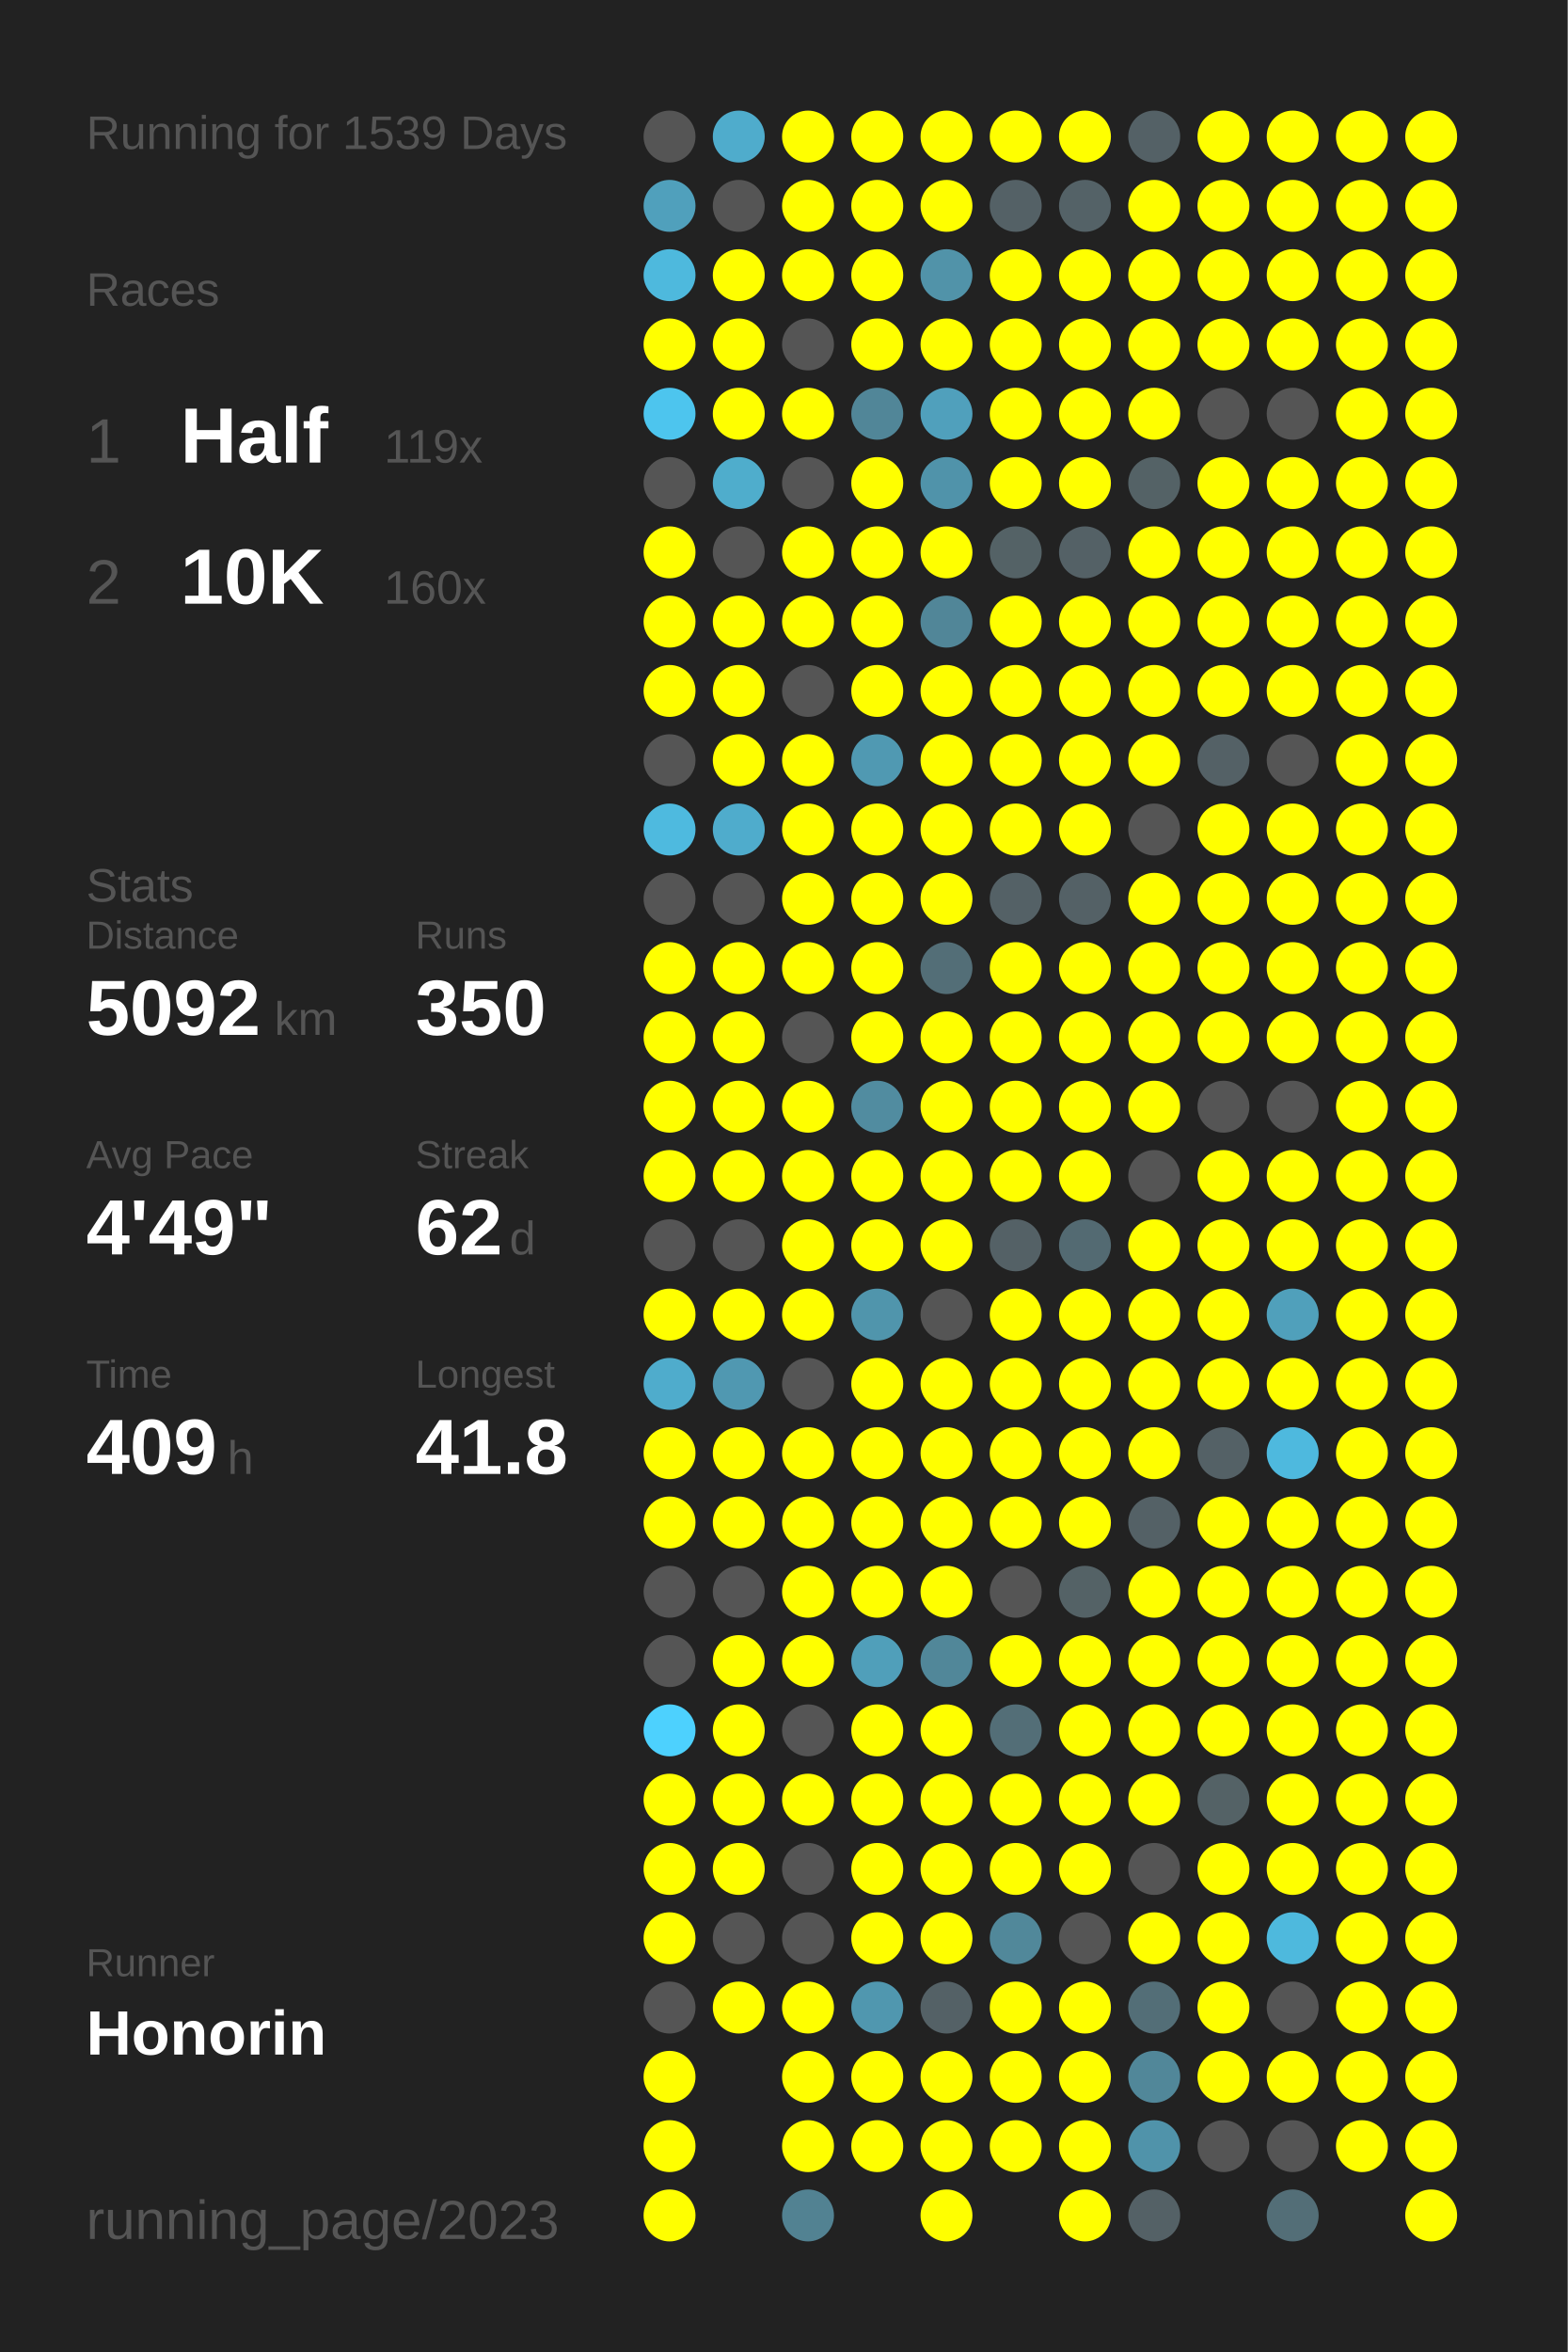
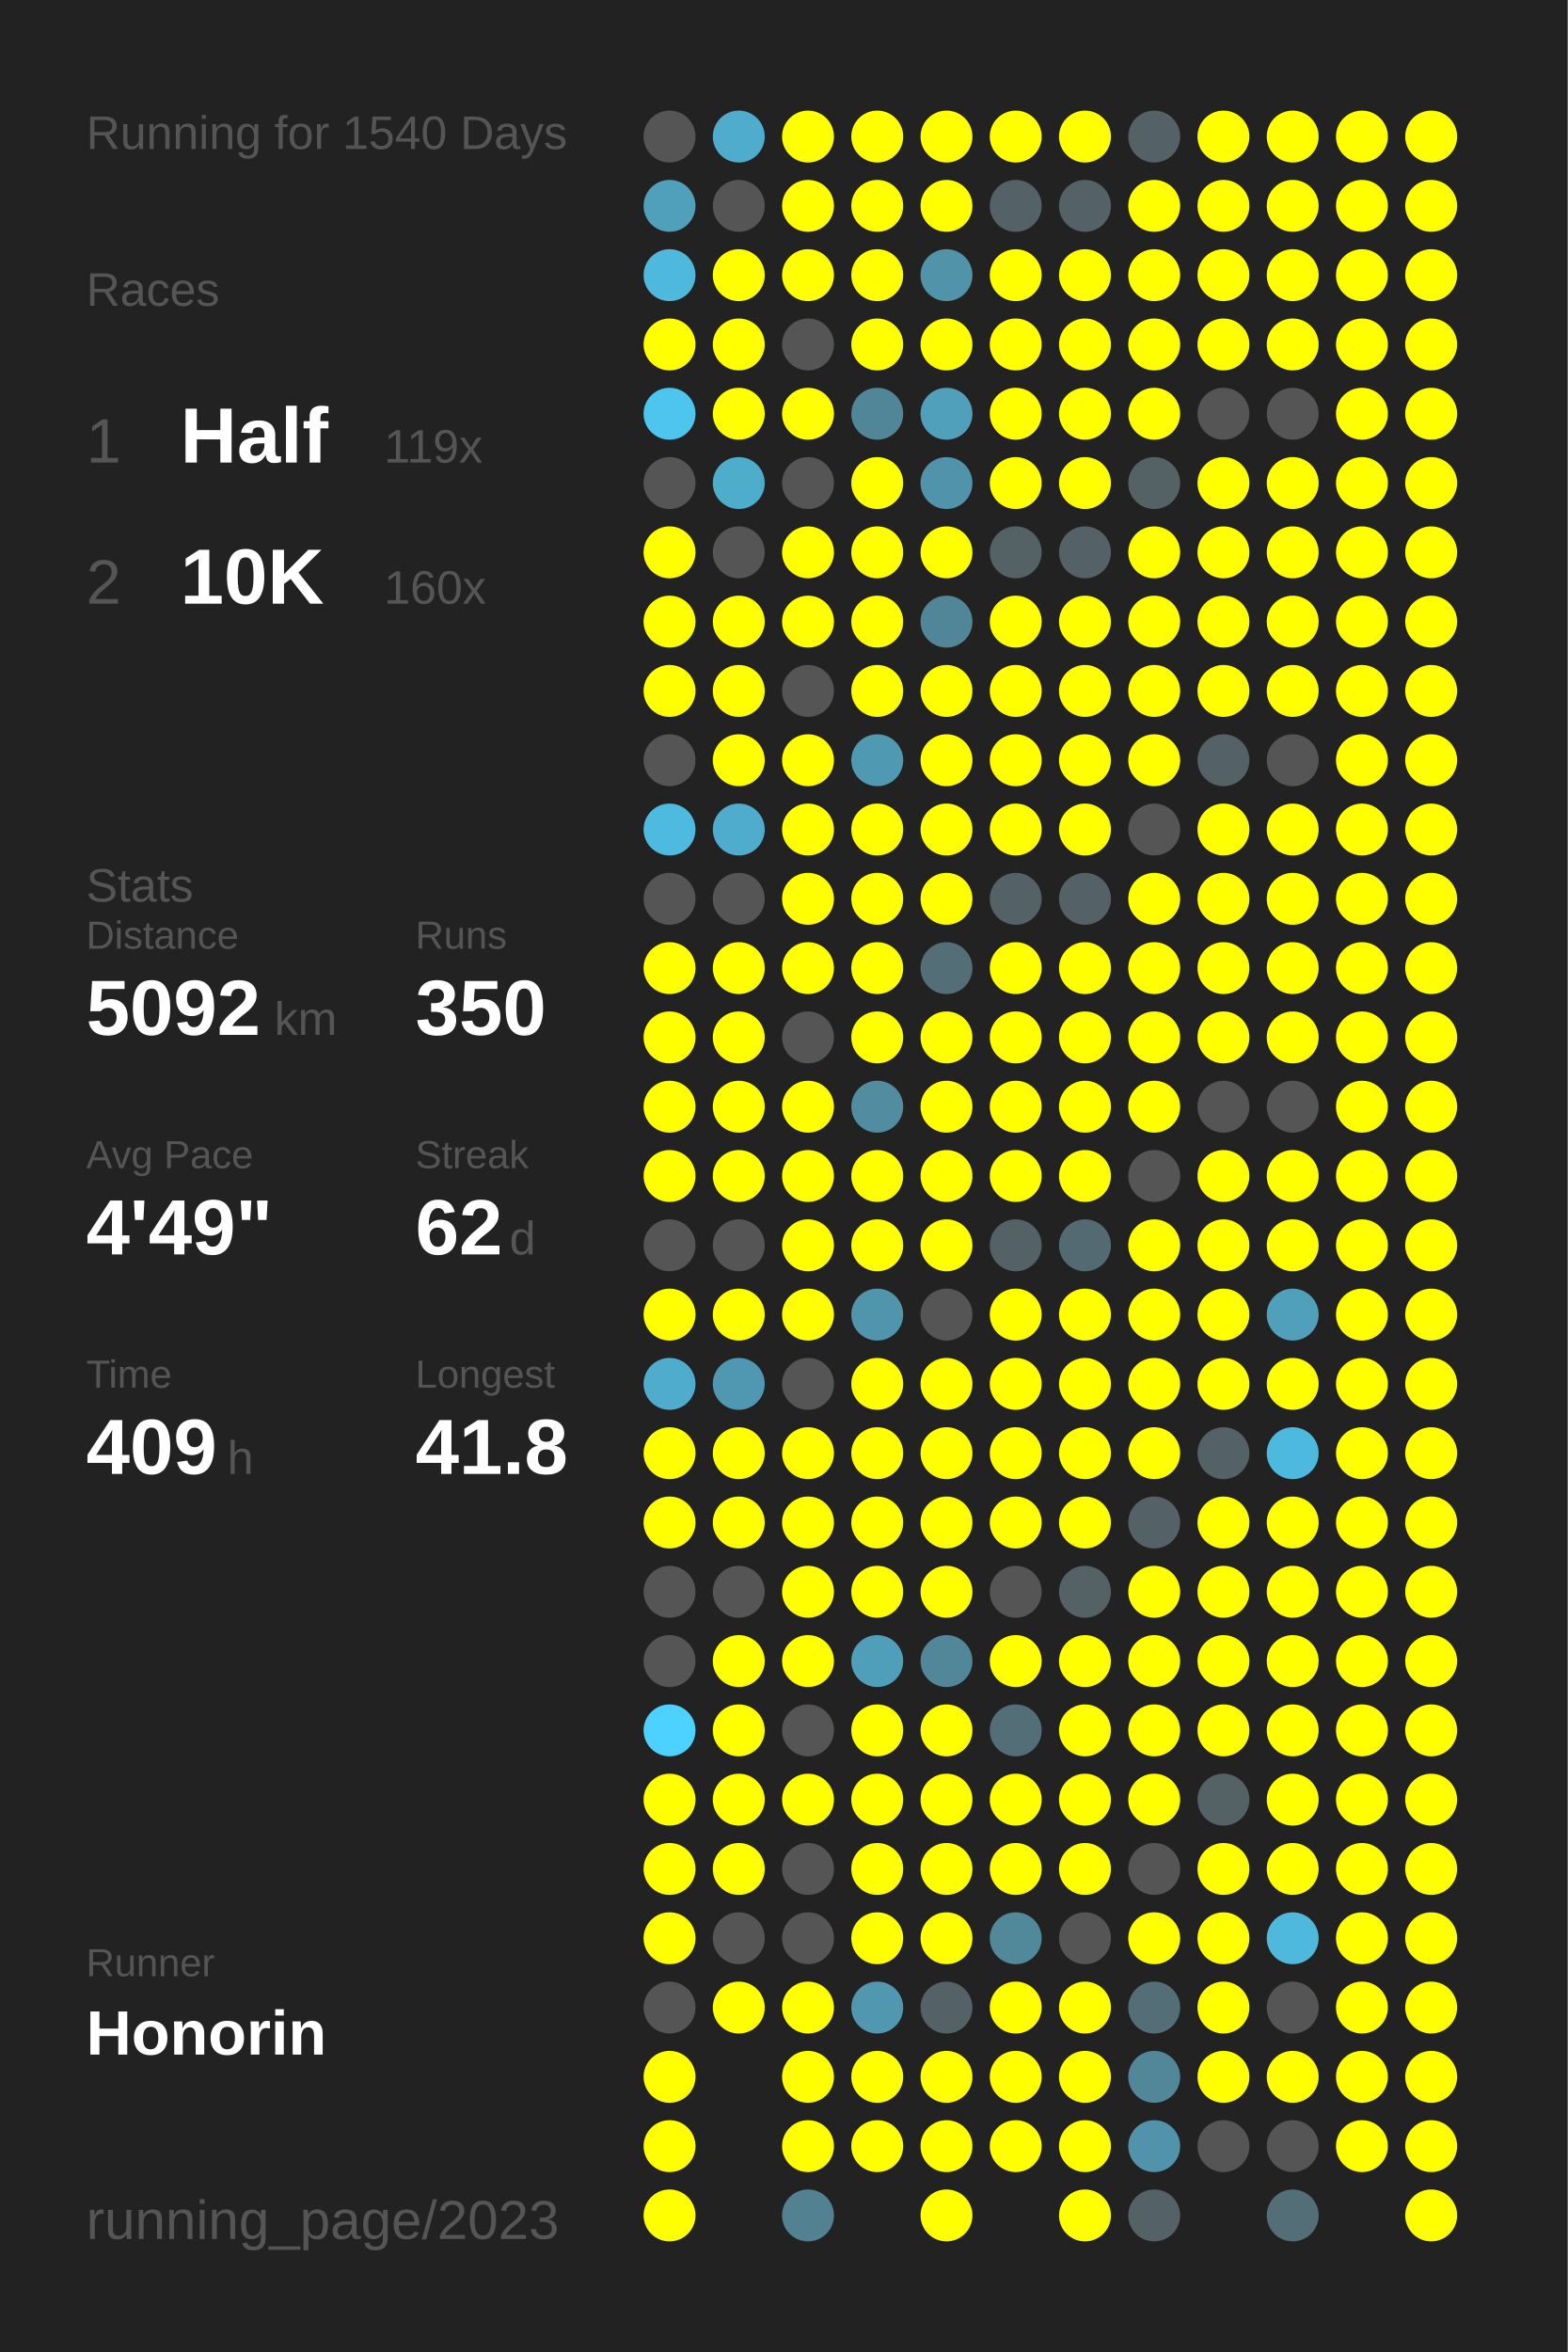
<svg xmlns="http://www.w3.org/2000/svg" baseProfile="full" height="300mm" version="1.1" viewBox="0,0,200,300" width="200mm">
  <defs />
  <rect fill="#222222" height="300" width="200" x="0" y="0" />
-   <text fill="#555555" style="font-size:6px; font-family:Arial;" x="11" y="19">Running for 1539 Days</text>
+   <text fill="#555555" style="font-size:6px; font-family:Arial;" x="11" y="19">Running for 1540 Days</text>
  <text fill="#555555" style="font-size:6px; font-family:Arial;" x="11" y="39">Races</text>
  <text fill="#555555" style="font-size:8px; font-family:Arial;" x="11" y="59">1</text>
  <text fill="#FFFFFF" style="font-size:10px; font-family:Arial; font-weight:bold;" x="23" y="59">Half</text>
  <text fill="#555555" style="font-size:6px; font-family:Arial;" x="49" y="59">119x</text>
  <text fill="#555555" style="font-size:8px; font-family:Arial;" x="11" y="77">2</text>
  <text fill="#FFFFFF" style="font-size:10px; font-family:Arial; font-weight:bold;" x="23" y="77">10K</text>
  <text fill="#555555" style="font-size:6px; font-family:Arial;" x="49" y="77">160x</text>
  <text fill="#555555" style="font-size:6px; font-family:Arial;" x="11" y="115">Stats</text>
  <text fill="#555555" style="font-size:5px; font-family:Arial;" x="11" y="121">Distance</text>
  <text fill="#FFFFFF" style="font-size:10px; font-family:Arial; font-weight:bold;" x="11" y="132">5092</text>
  <text fill="#555555" style="font-size:6px; font-family:Arial;" x="35" y="132">km</text>
  <text fill="#555555" style="font-size:5px; font-family:Arial;" x="53" y="121">Runs</text>
  <text fill="#FFFFFF" style="font-size:10px; font-family:Arial; font-weight:bold;" x="53" y="132">350</text>
  <text fill="#555555" style="font-size:5px; font-family:Arial;" x="11" y="149">Avg Pace</text>
  <text fill="#FFFFFF" style="font-size:10px; font-family:Arial; font-weight:bold;" x="11" y="160">4'49"</text>
  <text fill="#555555" style="font-size:5px; font-family:Arial;" x="53" y="149">Streak</text>
  <text fill="#FFFFFF" style="font-size:10px; font-family:Arial; font-weight:bold;" x="53" y="160">62</text>
  <text fill="#555555" style="font-size:6px; font-family:Arial;" x="65" y="160">d</text>
  <text fill="#555555" style="font-size:5px; font-family:Arial;" x="11" y="177">Time</text>
  <text fill="#FFFFFF" style="font-size:10px; font-family:Arial; font-weight:bold;" x="11" y="188">409</text>
  <text fill="#555555" style="font-size:6px; font-family:Arial;" x="29" y="188">h</text>
  <text fill="#555555" style="font-size:5px; font-family:Arial;" x="53" y="177">Longest</text>
  <text fill="#FFFFFF" style="font-size:10px; font-family:Arial; font-weight:bold;" x="53" y="188">41.8</text>
  <text fill="#555555" style="font-size:5px; font-family:Arial;" x="11" y="252.065">Runner</text>
  <text fill="#FFFFFF" style="font-size:8px; font-family:Arial; font-weight:bold;" x="11" y="262.065">Honorin</text>
  <text fill="#555555" style="font-size:7px; font-family:Arial;" x="11" y="285.581">running_page/2023</text>
  <circle cx="85.417" cy="17.419" fill="#555555" r="3.312" />
  <circle cx="85.417" cy="26.258" fill="#50a0bc" r="3.312" />
  <circle cx="85.417" cy="35.097" fill="#4eb9dd" r="3.312" />
  <circle cx="85.417" cy="43.935" fill="#FFFF00" r="3.312" />
  <circle cx="85.417" cy="52.774" fill="#4dc5ee" r="3.312" />
  <circle cx="85.417" cy="61.613" fill="#555555" r="3.312" />
  <circle cx="85.417" cy="70.452" fill="#FFFF00" r="3.312" />
  <circle cx="85.417" cy="79.29" fill="#FFFF00" r="3.312" />
  <circle cx="85.417" cy="88.129" fill="#FFFF00" r="3.312" />
  <circle cx="85.417" cy="96.968" fill="#555555" r="3.312" />
  <circle cx="85.417" cy="105.806" fill="#4ebadf" r="3.312" />
  <circle cx="85.417" cy="114.645" fill="#555555" r="3.312" />
  <circle cx="85.417" cy="123.484" fill="#FFFF00" r="3.312" />
  <circle cx="85.417" cy="132.323" fill="#FFFF00" r="3.312" />
  <circle cx="85.417" cy="141.161" fill="#FFFF00" r="3.312" />
  <circle cx="85.417" cy="150" fill="#FFFF00" r="3.312" />
  <circle cx="85.417" cy="158.839" fill="#555555" r="3.312" />
  <circle cx="85.417" cy="167.677" fill="#FFFF00" r="3.312" />
  <circle cx="85.417" cy="176.516" fill="#4faccc" r="3.312" />
  <circle cx="85.417" cy="185.355" fill="#FFFF00" r="3.312" />
  <circle cx="85.417" cy="194.194" fill="#FFFF00" r="3.312" />
  <circle cx="85.417" cy="203.032" fill="#555555" r="3.312" />
  <circle cx="85.417" cy="211.871" fill="#555555" r="3.312" />
  <circle cx="85.417" cy="220.71" fill="#4dd1fe" r="3.312" />
  <circle cx="85.417" cy="229.548" fill="#FFFF00" r="3.312" />
  <circle cx="85.417" cy="238.387" fill="#FFFF00" r="3.312" />
  <circle cx="85.417" cy="247.226" fill="#FFFF00" r="3.312" />
  <circle cx="85.417" cy="256.065" fill="#555555" r="3.312" />
  <circle cx="85.417" cy="264.903" fill="#FFFF00" r="3.312" />
  <circle cx="85.417" cy="273.742" fill="#FFFF00" r="3.312" />
  <circle cx="85.417" cy="282.581" fill="#FFFF00" r="3.312" />
  <circle cx="94.25" cy="17.419" fill="#4faccc" r="3.312" />
  <circle cx="94.25" cy="26.258" fill="#555555" r="3.312" />
  <circle cx="94.25" cy="35.097" fill="#FFFF00" r="3.312" />
  <circle cx="94.25" cy="43.935" fill="#FFFF00" r="3.312" />
  <circle cx="94.25" cy="52.774" fill="#FFFF00" r="3.312" />
  <circle cx="94.25" cy="61.613" fill="#4fadcc" r="3.312" />
  <circle cx="94.25" cy="70.452" fill="#555555" r="3.312" />
  <circle cx="94.25" cy="79.29" fill="#FFFF00" r="3.312" />
  <circle cx="94.25" cy="88.129" fill="#FFFF00" r="3.312" />
  <circle cx="94.25" cy="96.968" fill="#FFFF00" r="3.312" />
  <circle cx="94.25" cy="105.806" fill="#4faccc" r="3.312" />
  <circle cx="94.25" cy="114.645" fill="#555555" r="3.312" />
  <circle cx="94.25" cy="123.484" fill="#FFFF00" r="3.312" />
  <circle cx="94.25" cy="132.323" fill="#FFFF00" r="3.312" />
  <circle cx="94.25" cy="141.161" fill="#FFFF00" r="3.312" />
  <circle cx="94.25" cy="150" fill="#FFFF00" r="3.312" />
  <circle cx="94.25" cy="158.839" fill="#555555" r="3.312" />
  <circle cx="94.25" cy="167.677" fill="#FFFF00" r="3.312" />
  <circle cx="94.25" cy="176.516" fill="#5098b1" r="3.312" />
  <circle cx="94.25" cy="185.355" fill="#FFFF00" r="3.312" />
  <circle cx="94.25" cy="194.194" fill="#FFFF00" r="3.312" />
  <circle cx="94.25" cy="203.032" fill="#555555" r="3.312" />
  <circle cx="94.25" cy="211.871" fill="#FFFF00" r="3.312" />
  <circle cx="94.25" cy="220.71" fill="#FFFF00" r="3.312" />
  <circle cx="94.25" cy="229.548" fill="#FFFF00" r="3.312" />
  <circle cx="94.25" cy="238.387" fill="#FFFF00" r="3.312" />
  <circle cx="94.25" cy="247.226" fill="#555555" r="3.312" />
  <circle cx="94.25" cy="256.065" fill="#FFFF00" r="3.312" />
  <circle cx="103.083" cy="17.419" fill="#FFFF00" r="3.312" />
  <circle cx="103.083" cy="26.258" fill="#FFFF00" r="3.312" />
  <circle cx="103.083" cy="35.097" fill="#FFFF00" r="3.312" />
  <circle cx="103.083" cy="43.935" fill="#555555" r="3.312" />
  <circle cx="103.083" cy="52.774" fill="#FFFF00" r="3.312" />
  <circle cx="103.083" cy="61.613" fill="#555555" r="3.312" />
  <circle cx="103.083" cy="70.452" fill="#FFFF00" r="3.312" />
  <circle cx="103.083" cy="79.29" fill="#FFFF00" r="3.312" />
  <circle cx="103.083" cy="88.129" fill="#555555" r="3.312" />
  <circle cx="103.083" cy="96.968" fill="#FFFF00" r="3.312" />
  <circle cx="103.083" cy="105.806" fill="#FFFF00" r="3.312" />
  <circle cx="103.083" cy="114.645" fill="#FFFF00" r="3.312" />
  <circle cx="103.083" cy="123.484" fill="#FFFF00" r="3.312" />
  <circle cx="103.083" cy="132.323" fill="#555555" r="3.312" />
  <circle cx="103.083" cy="141.161" fill="#FFFF00" r="3.312" />
  <circle cx="103.083" cy="150" fill="#FFFF00" r="3.312" />
  <circle cx="103.083" cy="158.839" fill="#FFFF00" r="3.312" />
  <circle cx="103.083" cy="167.677" fill="#FFFF00" r="3.312" />
  <circle cx="103.083" cy="176.516" fill="#555555" r="3.312" />
  <circle cx="103.083" cy="185.355" fill="#FFFF00" r="3.312" />
  <circle cx="103.083" cy="194.194" fill="#FFFF00" r="3.312" />
  <circle cx="103.083" cy="203.032" fill="#FFFF00" r="3.312" />
  <circle cx="103.083" cy="211.871" fill="#FFFF00" r="3.312" />
  <circle cx="103.083" cy="220.71" fill="#555555" r="3.312" />
  <circle cx="103.083" cy="229.548" fill="#FFFF00" r="3.312" />
  <circle cx="103.083" cy="238.387" fill="#555555" r="3.312" />
  <circle cx="103.083" cy="247.226" fill="#555555" r="3.312" />
  <circle cx="103.083" cy="256.065" fill="#FFFF00" r="3.312" />
  <circle cx="103.083" cy="264.903" fill="#FFFF00" r="3.312" />
  <circle cx="103.083" cy="273.742" fill="#FFFF00" r="3.312" />
  <circle cx="103.083" cy="282.581" fill="#528292" r="3.312" />
  <circle cx="111.917" cy="17.419" fill="#FFFF00" r="3.312" />
  <circle cx="111.917" cy="26.258" fill="#FFFF00" r="3.312" />
  <circle cx="111.917" cy="35.097" fill="#FFFF00" r="3.312" />
  <circle cx="111.917" cy="43.935" fill="#FFFF00" r="3.312" />
  <circle cx="111.917" cy="52.774" fill="#518698" r="3.312" />
  <circle cx="111.917" cy="61.613" fill="#FFFF00" r="3.312" />
  <circle cx="111.917" cy="70.452" fill="#FFFF00" r="3.312" />
  <circle cx="111.917" cy="79.29" fill="#FFFF00" r="3.312" />
  <circle cx="111.917" cy="88.129" fill="#FFFF00" r="3.312" />
  <circle cx="111.917" cy="96.968" fill="#5099b2" r="3.312" />
  <circle cx="111.917" cy="105.806" fill="#FFFF00" r="3.312" />
  <circle cx="111.917" cy="114.645" fill="#FFFF00" r="3.312" />
  <circle cx="111.917" cy="123.484" fill="#FFFF00" r="3.312" />
  <circle cx="111.917" cy="132.323" fill="#FFFF00" r="3.312" />
  <circle cx="111.917" cy="141.161" fill="#518ca0" r="3.312" />
  <circle cx="111.917" cy="150" fill="#FFFF00" r="3.312" />
  <circle cx="111.917" cy="158.839" fill="#FFFF00" r="3.312" />
  <circle cx="111.917" cy="167.677" fill="#5095ac" r="3.312" />
  <circle cx="111.917" cy="176.516" fill="#FFFF00" r="3.312" />
  <circle cx="111.917" cy="185.355" fill="#FFFF00" r="3.312" />
  <circle cx="111.917" cy="194.194" fill="#FFFF00" r="3.312" />
  <circle cx="111.917" cy="203.032" fill="#FFFF00" r="3.312" />
  <circle cx="111.917" cy="211.871" fill="#509fba" r="3.312" />
  <circle cx="111.917" cy="220.71" fill="#FFFF00" r="3.312" />
  <circle cx="111.917" cy="229.548" fill="#FFFF00" r="3.312" />
  <circle cx="111.917" cy="238.387" fill="#FFFF00" r="3.312" />
  <circle cx="111.917" cy="247.226" fill="#FFFF00" r="3.312" />
  <circle cx="111.917" cy="256.065" fill="#5097af" r="3.312" />
  <circle cx="111.917" cy="264.903" fill="#FFFF00" r="3.312" />
  <circle cx="111.917" cy="273.742" fill="#FFFF00" r="3.312" />
  <circle cx="120.75" cy="17.419" fill="#FFFF00" r="3.312" />
  <circle cx="120.75" cy="26.258" fill="#FFFF00" r="3.312" />
  <circle cx="120.75" cy="35.097" fill="#5193a9" r="3.312" />
  <circle cx="120.75" cy="43.935" fill="#FFFF00" r="3.312" />
  <circle cx="120.75" cy="52.774" fill="#50a0bc" r="3.312" />
  <circle cx="120.75" cy="61.613" fill="#5093aa" r="3.312" />
  <circle cx="120.75" cy="70.452" fill="#FFFF00" r="3.312" />
  <circle cx="120.75" cy="79.29" fill="#518698" r="3.312" />
  <circle cx="120.75" cy="88.129" fill="#FFFF00" r="3.312" />
  <circle cx="120.75" cy="96.968" fill="#FFFF00" r="3.312" />
  <circle cx="120.75" cy="105.806" fill="#FFFF00" r="3.312" />
  <circle cx="120.75" cy="114.645" fill="#FFFF00" r="3.312" />
  <circle cx="120.75" cy="123.484" fill="#536e77" r="3.312" />
  <circle cx="120.75" cy="132.323" fill="#FFFF00" r="3.312" />
  <circle cx="120.75" cy="141.161" fill="#FFFF00" r="3.312" />
  <circle cx="120.75" cy="150" fill="#FFFF00" r="3.312" />
  <circle cx="120.75" cy="158.839" fill="#FFFF00" r="3.312" />
  <circle cx="120.75" cy="167.677" fill="#555555" r="3.312" />
  <circle cx="120.75" cy="176.516" fill="#FFFF00" r="3.312" />
  <circle cx="120.75" cy="185.355" fill="#FFFF00" r="3.312" />
  <circle cx="120.75" cy="194.194" fill="#FFFF00" r="3.312" />
  <circle cx="120.75" cy="203.032" fill="#FFFF00" r="3.312" />
  <circle cx="120.75" cy="211.871" fill="#518799" r="3.312" />
  <circle cx="120.75" cy="220.71" fill="#FFFF00" r="3.312" />
  <circle cx="120.75" cy="229.548" fill="#FFFF00" r="3.312" />
  <circle cx="120.75" cy="238.387" fill="#FFFF00" r="3.312" />
  <circle cx="120.75" cy="247.226" fill="#FFFF00" r="3.312" />
  <circle cx="120.75" cy="256.065" fill="#546166" r="3.312" />
  <circle cx="120.75" cy="264.903" fill="#FFFF00" r="3.312" />
  <circle cx="120.75" cy="273.742" fill="#FFFF00" r="3.312" />
  <circle cx="120.75" cy="282.581" fill="#FFFF00" r="3.312" />
  <circle cx="129.583" cy="17.419" fill="#FFFF00" r="3.312" />
  <circle cx="129.583" cy="26.258" fill="#546166" r="3.312" />
  <circle cx="129.583" cy="35.097" fill="#FFFF00" r="3.312" />
  <circle cx="129.583" cy="43.935" fill="#FFFF00" r="3.312" />
  <circle cx="129.583" cy="52.774" fill="#FFFF00" r="3.312" />
  <circle cx="129.583" cy="61.613" fill="#FFFF00" r="3.312" />
  <circle cx="129.583" cy="70.452" fill="#546266" r="3.312" />
  <circle cx="129.583" cy="79.29" fill="#FFFF00" r="3.312" />
  <circle cx="129.583" cy="88.129" fill="#FFFF00" r="3.312" />
  <circle cx="129.583" cy="96.968" fill="#FFFF00" r="3.312" />
  <circle cx="129.583" cy="105.806" fill="#FFFF00" r="3.312" />
  <circle cx="129.583" cy="114.645" fill="#546166" r="3.312" />
  <circle cx="129.583" cy="123.484" fill="#FFFF00" r="3.312" />
  <circle cx="129.583" cy="132.323" fill="#FFFF00" r="3.312" />
  <circle cx="129.583" cy="141.161" fill="#FFFF00" r="3.312" />
  <circle cx="129.583" cy="150" fill="#FFFF00" r="3.312" />
  <circle cx="129.583" cy="158.839" fill="#546166" r="3.312" />
  <circle cx="129.583" cy="167.677" fill="#FFFF00" r="3.312" />
  <circle cx="129.583" cy="176.516" fill="#FFFF00" r="3.312" />
  <circle cx="129.583" cy="185.355" fill="#FFFF00" r="3.312" />
  <circle cx="129.583" cy="194.194" fill="#FFFF00" r="3.312" />
  <circle cx="129.583" cy="203.032" fill="#555555" r="3.312" />
  <circle cx="129.583" cy="211.871" fill="#FFFF00" r="3.312" />
  <circle cx="129.583" cy="220.71" fill="#536e77" r="3.312" />
  <circle cx="129.583" cy="229.548" fill="#FFFF00" r="3.312" />
  <circle cx="129.583" cy="238.387" fill="#FFFF00" r="3.312" />
  <circle cx="129.583" cy="247.226" fill="#51889a" r="3.312" />
  <circle cx="129.583" cy="256.065" fill="#FFFF00" r="3.312" />
  <circle cx="129.583" cy="264.903" fill="#FFFF00" r="3.312" />
  <circle cx="129.583" cy="273.742" fill="#FFFF00" r="3.312" />
  <circle cx="138.417" cy="17.419" fill="#FFFF00" r="3.312" />
  <circle cx="138.417" cy="26.258" fill="#546267" r="3.312" />
  <circle cx="138.417" cy="35.097" fill="#FFFF00" r="3.312" />
  <circle cx="138.417" cy="43.935" fill="#FFFF00" r="3.312" />
  <circle cx="138.417" cy="52.774" fill="#FFFF00" r="3.312" />
  <circle cx="138.417" cy="61.613" fill="#FFFF00" r="3.312" />
  <circle cx="138.417" cy="70.452" fill="#546166" r="3.312" />
  <circle cx="138.417" cy="79.29" fill="#FFFF00" r="3.312" />
  <circle cx="138.417" cy="88.129" fill="#FFFF00" r="3.312" />
  <circle cx="138.417" cy="96.968" fill="#FFFF00" r="3.312" />
  <circle cx="138.417" cy="105.806" fill="#FFFF00" r="3.312" />
  <circle cx="138.417" cy="114.645" fill="#546166" r="3.312" />
  <circle cx="138.417" cy="123.484" fill="#FFFF00" r="3.312" />
  <circle cx="138.417" cy="132.323" fill="#FFFF00" r="3.312" />
  <circle cx="138.417" cy="141.161" fill="#FFFF00" r="3.312" />
  <circle cx="138.417" cy="150" fill="#FFFF00" r="3.312" />
  <circle cx="138.417" cy="158.839" fill="#536a72" r="3.312" />
  <circle cx="138.417" cy="167.677" fill="#FFFF00" r="3.312" />
  <circle cx="138.417" cy="176.516" fill="#FFFF00" r="3.312" />
  <circle cx="138.417" cy="185.355" fill="#FFFF00" r="3.312" />
  <circle cx="138.417" cy="194.194" fill="#FFFF00" r="3.312" />
  <circle cx="138.417" cy="203.032" fill="#546266" r="3.312" />
  <circle cx="138.417" cy="211.871" fill="#FFFF00" r="3.312" />
  <circle cx="138.417" cy="220.71" fill="#FFFF00" r="3.312" />
  <circle cx="138.417" cy="229.548" fill="#FFFF00" r="3.312" />
  <circle cx="138.417" cy="238.387" fill="#FFFF00" r="3.312" />
  <circle cx="138.417" cy="247.226" fill="#555555" r="3.312" />
  <circle cx="138.417" cy="256.065" fill="#FFFF00" r="3.312" />
  <circle cx="138.417" cy="264.903" fill="#FFFF00" r="3.312" />
  <circle cx="138.417" cy="273.742" fill="#FFFF00" r="3.312" />
  <circle cx="138.417" cy="282.581" fill="#FFFF00" r="3.312" />
  <circle cx="147.25" cy="17.419" fill="#546166" r="3.312" />
  <circle cx="147.25" cy="26.258" fill="#FFFF00" r="3.312" />
  <circle cx="147.25" cy="35.097" fill="#FFFF00" r="3.312" />
  <circle cx="147.25" cy="43.935" fill="#FFFF00" r="3.312" />
  <circle cx="147.25" cy="52.774" fill="#FFFF00" r="3.312" />
  <circle cx="147.25" cy="61.613" fill="#546266" r="3.312" />
  <circle cx="147.25" cy="70.452" fill="#FFFF00" r="3.312" />
  <circle cx="147.25" cy="79.29" fill="#FFFF00" r="3.312" />
  <circle cx="147.25" cy="88.129" fill="#FFFF00" r="3.312" />
  <circle cx="147.25" cy="96.968" fill="#FFFF00" r="3.312" />
  <circle cx="147.25" cy="105.806" fill="#555555" r="3.312" />
  <circle cx="147.25" cy="114.645" fill="#FFFF00" r="3.312" />
  <circle cx="147.25" cy="123.484" fill="#FFFF00" r="3.312" />
  <circle cx="147.25" cy="132.323" fill="#FFFF00" r="3.312" />
  <circle cx="147.25" cy="141.161" fill="#FFFF00" r="3.312" />
  <circle cx="147.25" cy="150" fill="#555555" r="3.312" />
  <circle cx="147.25" cy="158.839" fill="#FFFF00" r="3.312" />
  <circle cx="147.25" cy="167.677" fill="#FFFF00" r="3.312" />
  <circle cx="147.25" cy="176.516" fill="#FFFF00" r="3.312" />
  <circle cx="147.25" cy="185.355" fill="#FFFF00" r="3.312" />
  <circle cx="147.25" cy="194.194" fill="#546166" r="3.312" />
  <circle cx="147.25" cy="203.032" fill="#FFFF00" r="3.312" />
  <circle cx="147.25" cy="211.871" fill="#FFFF00" r="3.312" />
  <circle cx="147.25" cy="220.71" fill="#FFFF00" r="3.312" />
  <circle cx="147.25" cy="229.548" fill="#FFFF00" r="3.312" />
  <circle cx="147.25" cy="238.387" fill="#555555" r="3.312" />
  <circle cx="147.25" cy="247.226" fill="#FFFF00" r="3.312" />
  <circle cx="147.25" cy="256.065" fill="#536e77" r="3.312" />
  <circle cx="147.25" cy="264.903" fill="#518799" r="3.312" />
  <circle cx="147.25" cy="273.742" fill="#5093aa" r="3.312" />
  <circle cx="147.25" cy="282.581" fill="#546166" r="3.312" />
  <circle cx="156.083" cy="17.419" fill="#FFFF00" r="3.312" />
  <circle cx="156.083" cy="26.258" fill="#FFFF00" r="3.312" />
  <circle cx="156.083" cy="35.097" fill="#FFFF00" r="3.312" />
  <circle cx="156.083" cy="43.935" fill="#FFFF00" r="3.312" />
  <circle cx="156.083" cy="52.774" fill="#555555" r="3.312" />
  <circle cx="156.083" cy="61.613" fill="#FFFF00" r="3.312" />
  <circle cx="156.083" cy="70.452" fill="#FFFF00" r="3.312" />
  <circle cx="156.083" cy="79.29" fill="#FFFF00" r="3.312" />
  <circle cx="156.083" cy="88.129" fill="#FFFF00" r="3.312" />
  <circle cx="156.083" cy="96.968" fill="#546166" r="3.312" />
  <circle cx="156.083" cy="105.806" fill="#FFFF00" r="3.312" />
  <circle cx="156.083" cy="114.645" fill="#FFFF00" r="3.312" />
  <circle cx="156.083" cy="123.484" fill="#FFFF00" r="3.312" />
  <circle cx="156.083" cy="132.323" fill="#FFFF00" r="3.312" />
  <circle cx="156.083" cy="141.161" fill="#555555" r="3.312" />
  <circle cx="156.083" cy="150" fill="#FFFF00" r="3.312" />
  <circle cx="156.083" cy="158.839" fill="#FFFF00" r="3.312" />
  <circle cx="156.083" cy="167.677" fill="#FFFF00" r="3.312" />
  <circle cx="156.083" cy="176.516" fill="#FFFF00" r="3.312" />
  <circle cx="156.083" cy="185.355" fill="#546166" r="3.312" />
  <circle cx="156.083" cy="194.194" fill="#FFFF00" r="3.312" />
  <circle cx="156.083" cy="203.032" fill="#FFFF00" r="3.312" />
  <circle cx="156.083" cy="211.871" fill="#FFFF00" r="3.312" />
  <circle cx="156.083" cy="220.71" fill="#FFFF00" r="3.312" />
  <circle cx="156.083" cy="229.548" fill="#546266" r="3.312" />
  <circle cx="156.083" cy="238.387" fill="#FFFF00" r="3.312" />
  <circle cx="156.083" cy="247.226" fill="#FFFF00" r="3.312" />
  <circle cx="156.083" cy="256.065" fill="#FFFF00" r="3.312" />
  <circle cx="156.083" cy="264.903" fill="#FFFF00" r="3.312" />
  <circle cx="156.083" cy="273.742" fill="#555555" r="3.312" />
  <circle cx="164.917" cy="17.419" fill="#FFFF00" r="3.312" />
  <circle cx="164.917" cy="26.258" fill="#FFFF00" r="3.312" />
  <circle cx="164.917" cy="35.097" fill="#FFFF00" r="3.312" />
  <circle cx="164.917" cy="43.935" fill="#FFFF00" r="3.312" />
  <circle cx="164.917" cy="52.774" fill="#555555" r="3.312" />
  <circle cx="164.917" cy="61.613" fill="#FFFF00" r="3.312" />
  <circle cx="164.917" cy="70.452" fill="#FFFF00" r="3.312" />
  <circle cx="164.917" cy="79.29" fill="#FFFF00" r="3.312" />
  <circle cx="164.917" cy="88.129" fill="#FFFF00" r="3.312" />
  <circle cx="164.917" cy="96.968" fill="#555555" r="3.312" />
  <circle cx="164.917" cy="105.806" fill="#FFFF00" r="3.312" />
  <circle cx="164.917" cy="114.645" fill="#FFFF00" r="3.312" />
  <circle cx="164.917" cy="123.484" fill="#FFFF00" r="3.312" />
  <circle cx="164.917" cy="132.323" fill="#FFFF00" r="3.312" />
  <circle cx="164.917" cy="141.161" fill="#555555" r="3.312" />
  <circle cx="164.917" cy="150" fill="#FFFF00" r="3.312" />
  <circle cx="164.917" cy="158.839" fill="#FFFF00" r="3.312" />
  <circle cx="164.917" cy="167.677" fill="#50a0bb" r="3.312" />
  <circle cx="164.917" cy="176.516" fill="#FFFF00" r="3.312" />
  <circle cx="164.917" cy="185.355" fill="#4eb9de" r="3.312" />
  <circle cx="164.917" cy="194.194" fill="#FFFF00" r="3.312" />
  <circle cx="164.917" cy="203.032" fill="#FFFF00" r="3.312" />
  <circle cx="164.917" cy="211.871" fill="#FFFF00" r="3.312" />
  <circle cx="164.917" cy="220.71" fill="#FFFF00" r="3.312" />
  <circle cx="164.917" cy="229.548" fill="#FFFF00" r="3.312" />
  <circle cx="164.917" cy="238.387" fill="#FFFF00" r="3.312" />
  <circle cx="164.917" cy="247.226" fill="#4eb9dd" r="3.312" />
  <circle cx="164.917" cy="256.065" fill="#555555" r="3.312" />
  <circle cx="164.917" cy="264.903" fill="#FFFF00" r="3.312" />
  <circle cx="164.917" cy="273.742" fill="#555555" r="3.312" />
  <circle cx="164.917" cy="282.581" fill="#536e77" r="3.312" />
  <circle cx="173.75" cy="17.419" fill="#FFFF00" r="3.312" />
  <circle cx="173.75" cy="26.258" fill="#FFFF00" r="3.312" />
  <circle cx="173.75" cy="35.097" fill="#FFFF00" r="3.312" />
  <circle cx="173.75" cy="43.935" fill="#FFFF00" r="3.312" />
  <circle cx="173.75" cy="52.774" fill="#FFFF00" r="3.312" />
  <circle cx="173.75" cy="61.613" fill="#FFFF00" r="3.312" />
  <circle cx="173.75" cy="70.452" fill="#FFFF00" r="3.312" />
  <circle cx="173.75" cy="79.29" fill="#FFFF00" r="3.312" />
  <circle cx="173.75" cy="88.129" fill="#FFFF00" r="3.312" />
  <circle cx="173.75" cy="96.968" fill="#FFFF00" r="3.312" />
  <circle cx="173.75" cy="105.806" fill="#FFFF00" r="3.312" />
  <circle cx="173.75" cy="114.645" fill="#FFFF00" r="3.312" />
  <circle cx="173.75" cy="123.484" fill="#FFFF00" r="3.312" />
  <circle cx="173.75" cy="132.323" fill="#FFFF00" r="3.312" />
  <circle cx="173.75" cy="141.161" fill="#FFFF00" r="3.312" />
  <circle cx="173.75" cy="150" fill="#FFFF00" r="3.312" />
  <circle cx="173.75" cy="158.839" fill="#FFFF00" r="3.312" />
  <circle cx="173.75" cy="167.677" fill="#FFFF00" r="3.312" />
  <circle cx="173.75" cy="176.516" fill="#FFFF00" r="3.312" />
  <circle cx="173.75" cy="185.355" fill="#FFFF00" r="3.312" />
  <circle cx="173.75" cy="194.194" fill="#FFFF00" r="3.312" />
  <circle cx="173.75" cy="203.032" fill="#FFFF00" r="3.312" />
  <circle cx="173.75" cy="211.871" fill="#FFFF00" r="3.312" />
  <circle cx="173.75" cy="220.71" fill="#FFFF00" r="3.312" />
  <circle cx="173.75" cy="229.548" fill="#FFFF00" r="3.312" />
  <circle cx="173.75" cy="238.387" fill="#FFFF00" r="3.312" />
  <circle cx="173.75" cy="247.226" fill="#FFFF00" r="3.312" />
  <circle cx="173.75" cy="256.065" fill="#FFFF00" r="3.312" />
  <circle cx="173.75" cy="264.903" fill="#FFFF00" r="3.312" />
  <circle cx="173.75" cy="273.742" fill="#FFFF00" r="3.312" />
  <circle cx="182.583" cy="17.419" fill="#FFFF00" r="3.312" />
  <circle cx="182.583" cy="26.258" fill="#FFFF00" r="3.312" />
  <circle cx="182.583" cy="35.097" fill="#FFFF00" r="3.312" />
  <circle cx="182.583" cy="43.935" fill="#FFFF00" r="3.312" />
  <circle cx="182.583" cy="52.774" fill="#FFFF00" r="3.312" />
  <circle cx="182.583" cy="61.613" fill="#FFFF00" r="3.312" />
  <circle cx="182.583" cy="70.452" fill="#FFFF00" r="3.312" />
  <circle cx="182.583" cy="79.29" fill="#FFFF00" r="3.312" />
  <circle cx="182.583" cy="88.129" fill="#FFFF00" r="3.312" />
  <circle cx="182.583" cy="96.968" fill="#FFFF00" r="3.312" />
  <circle cx="182.583" cy="105.806" fill="#FFFF00" r="3.312" />
  <circle cx="182.583" cy="114.645" fill="#FFFF00" r="3.312" />
  <circle cx="182.583" cy="123.484" fill="#FFFF00" r="3.312" />
  <circle cx="182.583" cy="132.323" fill="#FFFF00" r="3.312" />
  <circle cx="182.583" cy="141.161" fill="#FFFF00" r="3.312" />
  <circle cx="182.583" cy="150" fill="#FFFF00" r="3.312" />
  <circle cx="182.583" cy="158.839" fill="#FFFF00" r="3.312" />
  <circle cx="182.583" cy="167.677" fill="#FFFF00" r="3.312" />
  <circle cx="182.583" cy="176.516" fill="#FFFF00" r="3.312" />
  <circle cx="182.583" cy="185.355" fill="#FFFF00" r="3.312" />
  <circle cx="182.583" cy="194.194" fill="#FFFF00" r="3.312" />
  <circle cx="182.583" cy="203.032" fill="#FFFF00" r="3.312" />
  <circle cx="182.583" cy="211.871" fill="#FFFF00" r="3.312" />
  <circle cx="182.583" cy="220.71" fill="#FFFF00" r="3.312" />
  <circle cx="182.583" cy="229.548" fill="#FFFF00" r="3.312" />
  <circle cx="182.583" cy="238.387" fill="#FFFF00" r="3.312" />
  <circle cx="182.583" cy="247.226" fill="#FFFF00" r="3.312" />
  <circle cx="182.583" cy="256.065" fill="#FFFF00" r="3.312" />
  <circle cx="182.583" cy="264.903" fill="#FFFF00" r="3.312" />
  <circle cx="182.583" cy="273.742" fill="#FFFF00" r="3.312" />
  <circle cx="182.583" cy="282.581" fill="#FFFF00" r="3.312" />
</svg>
